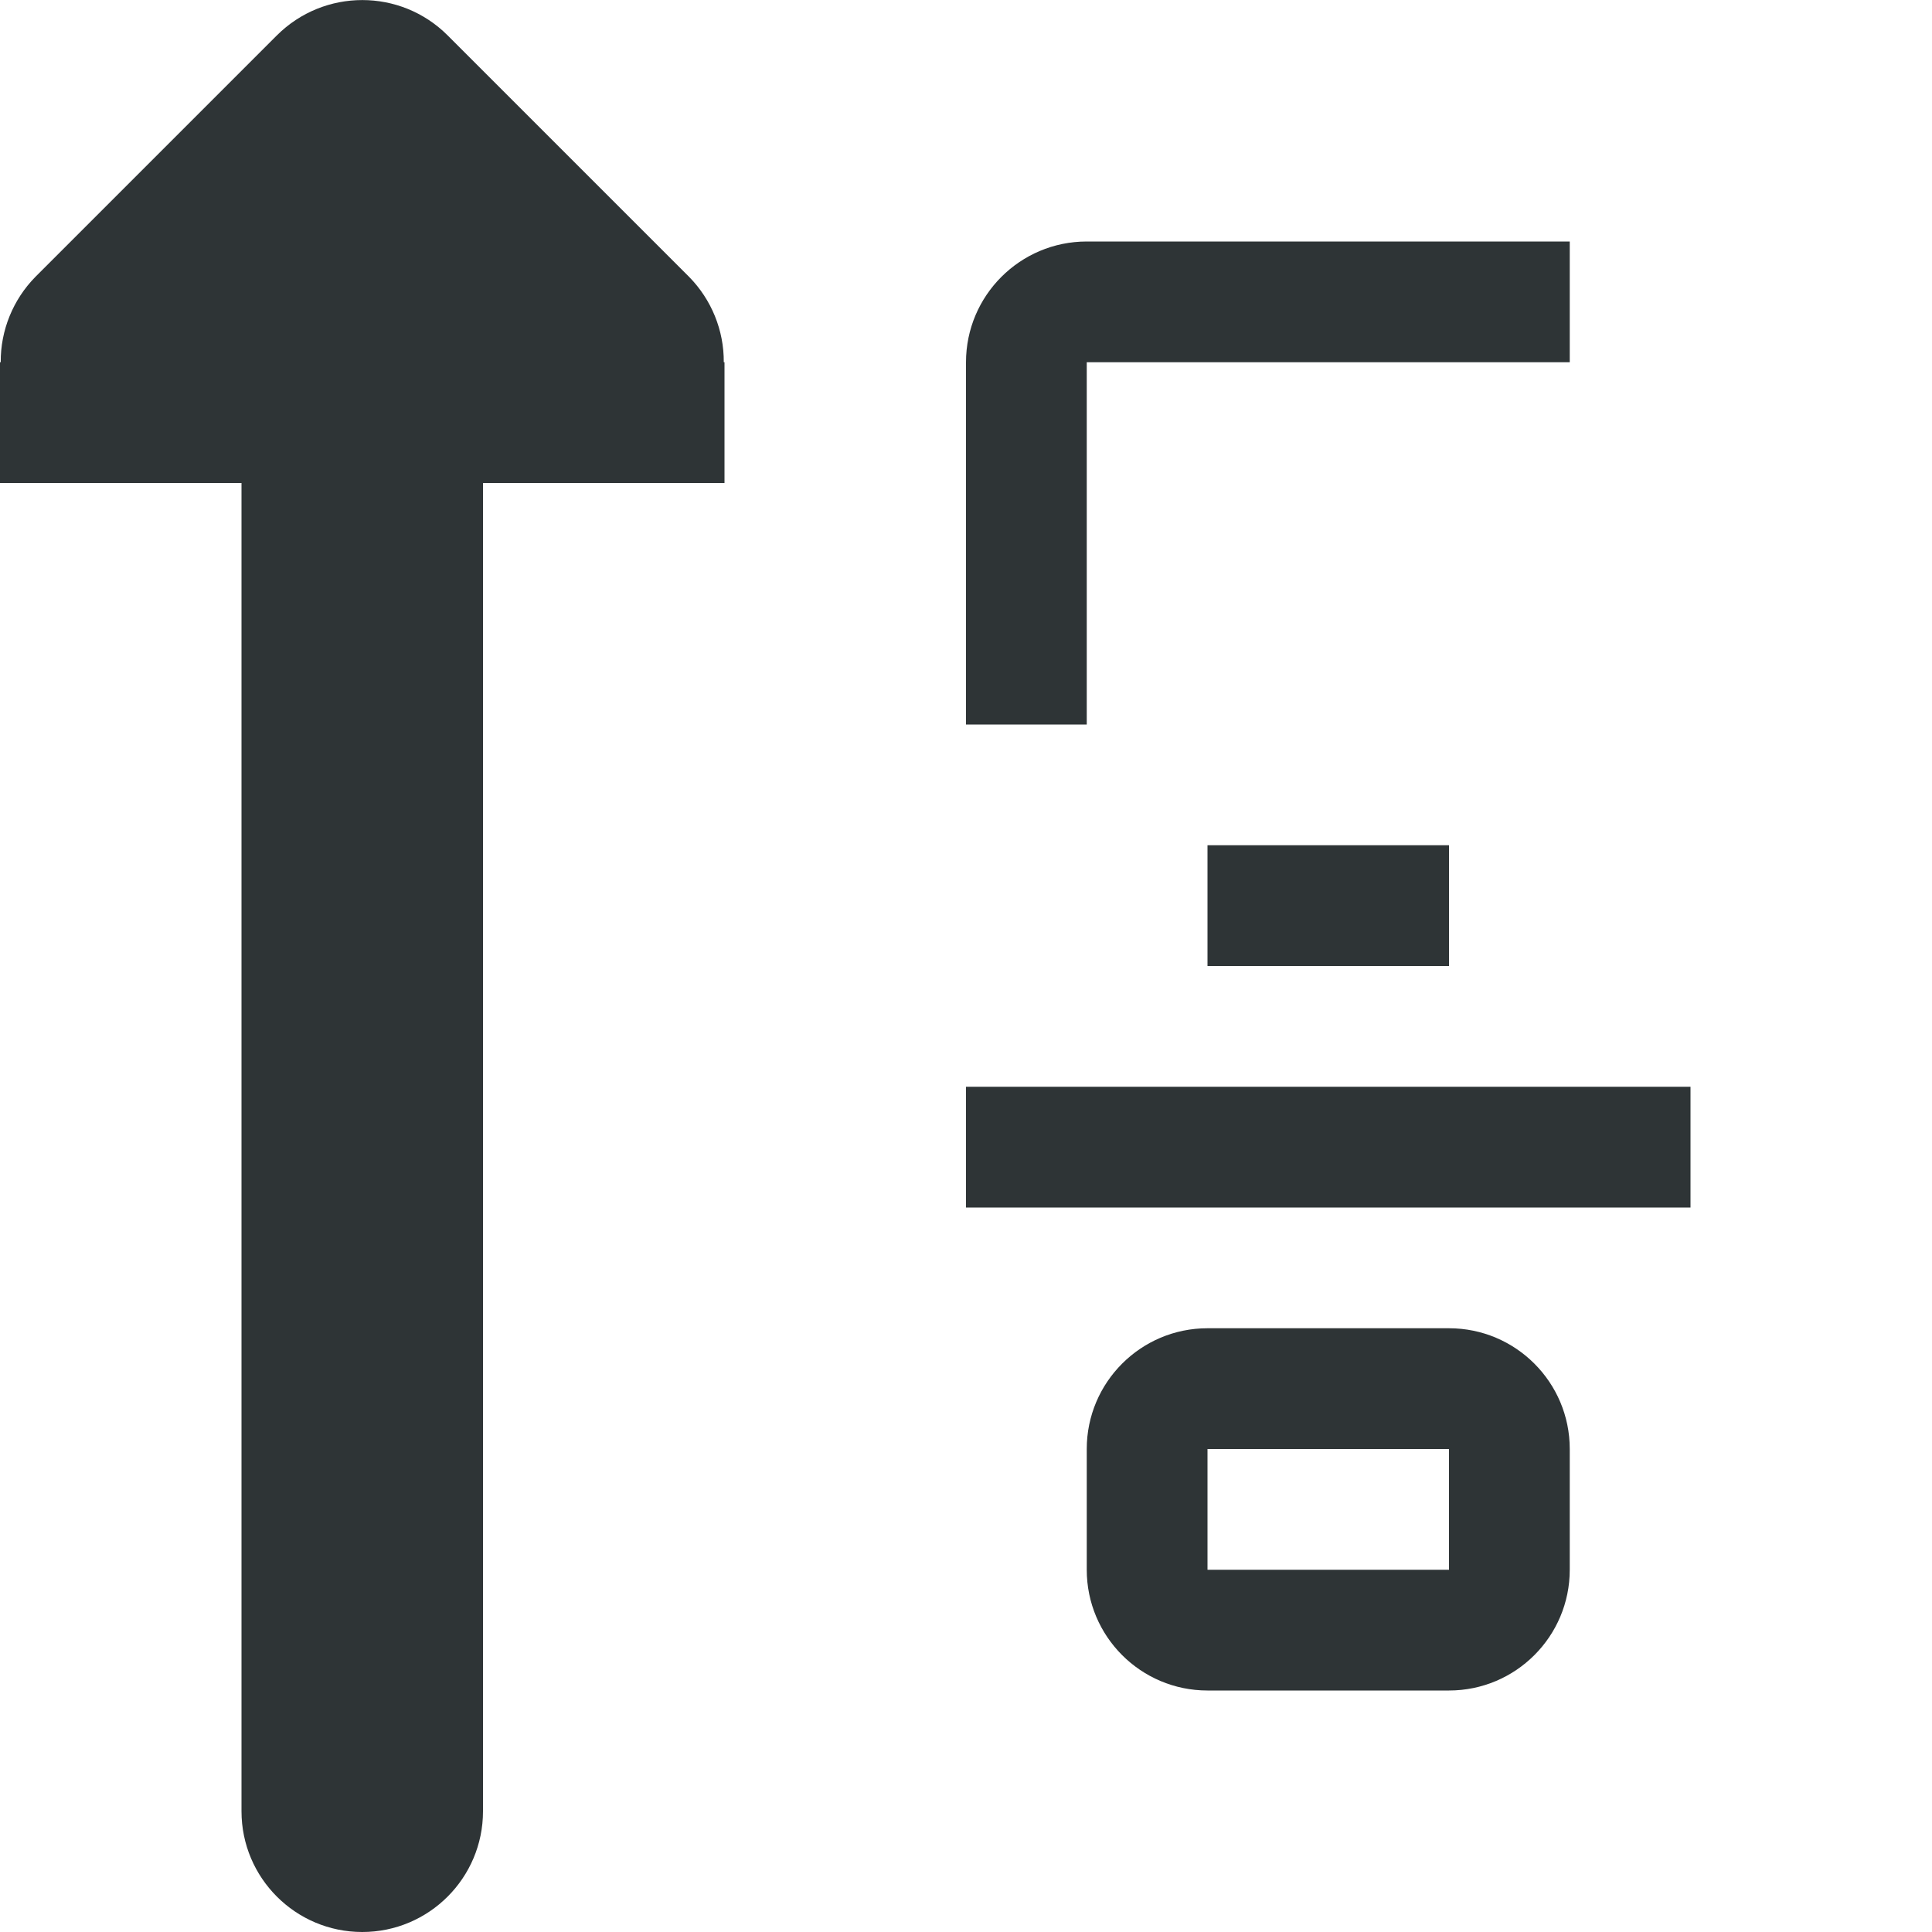
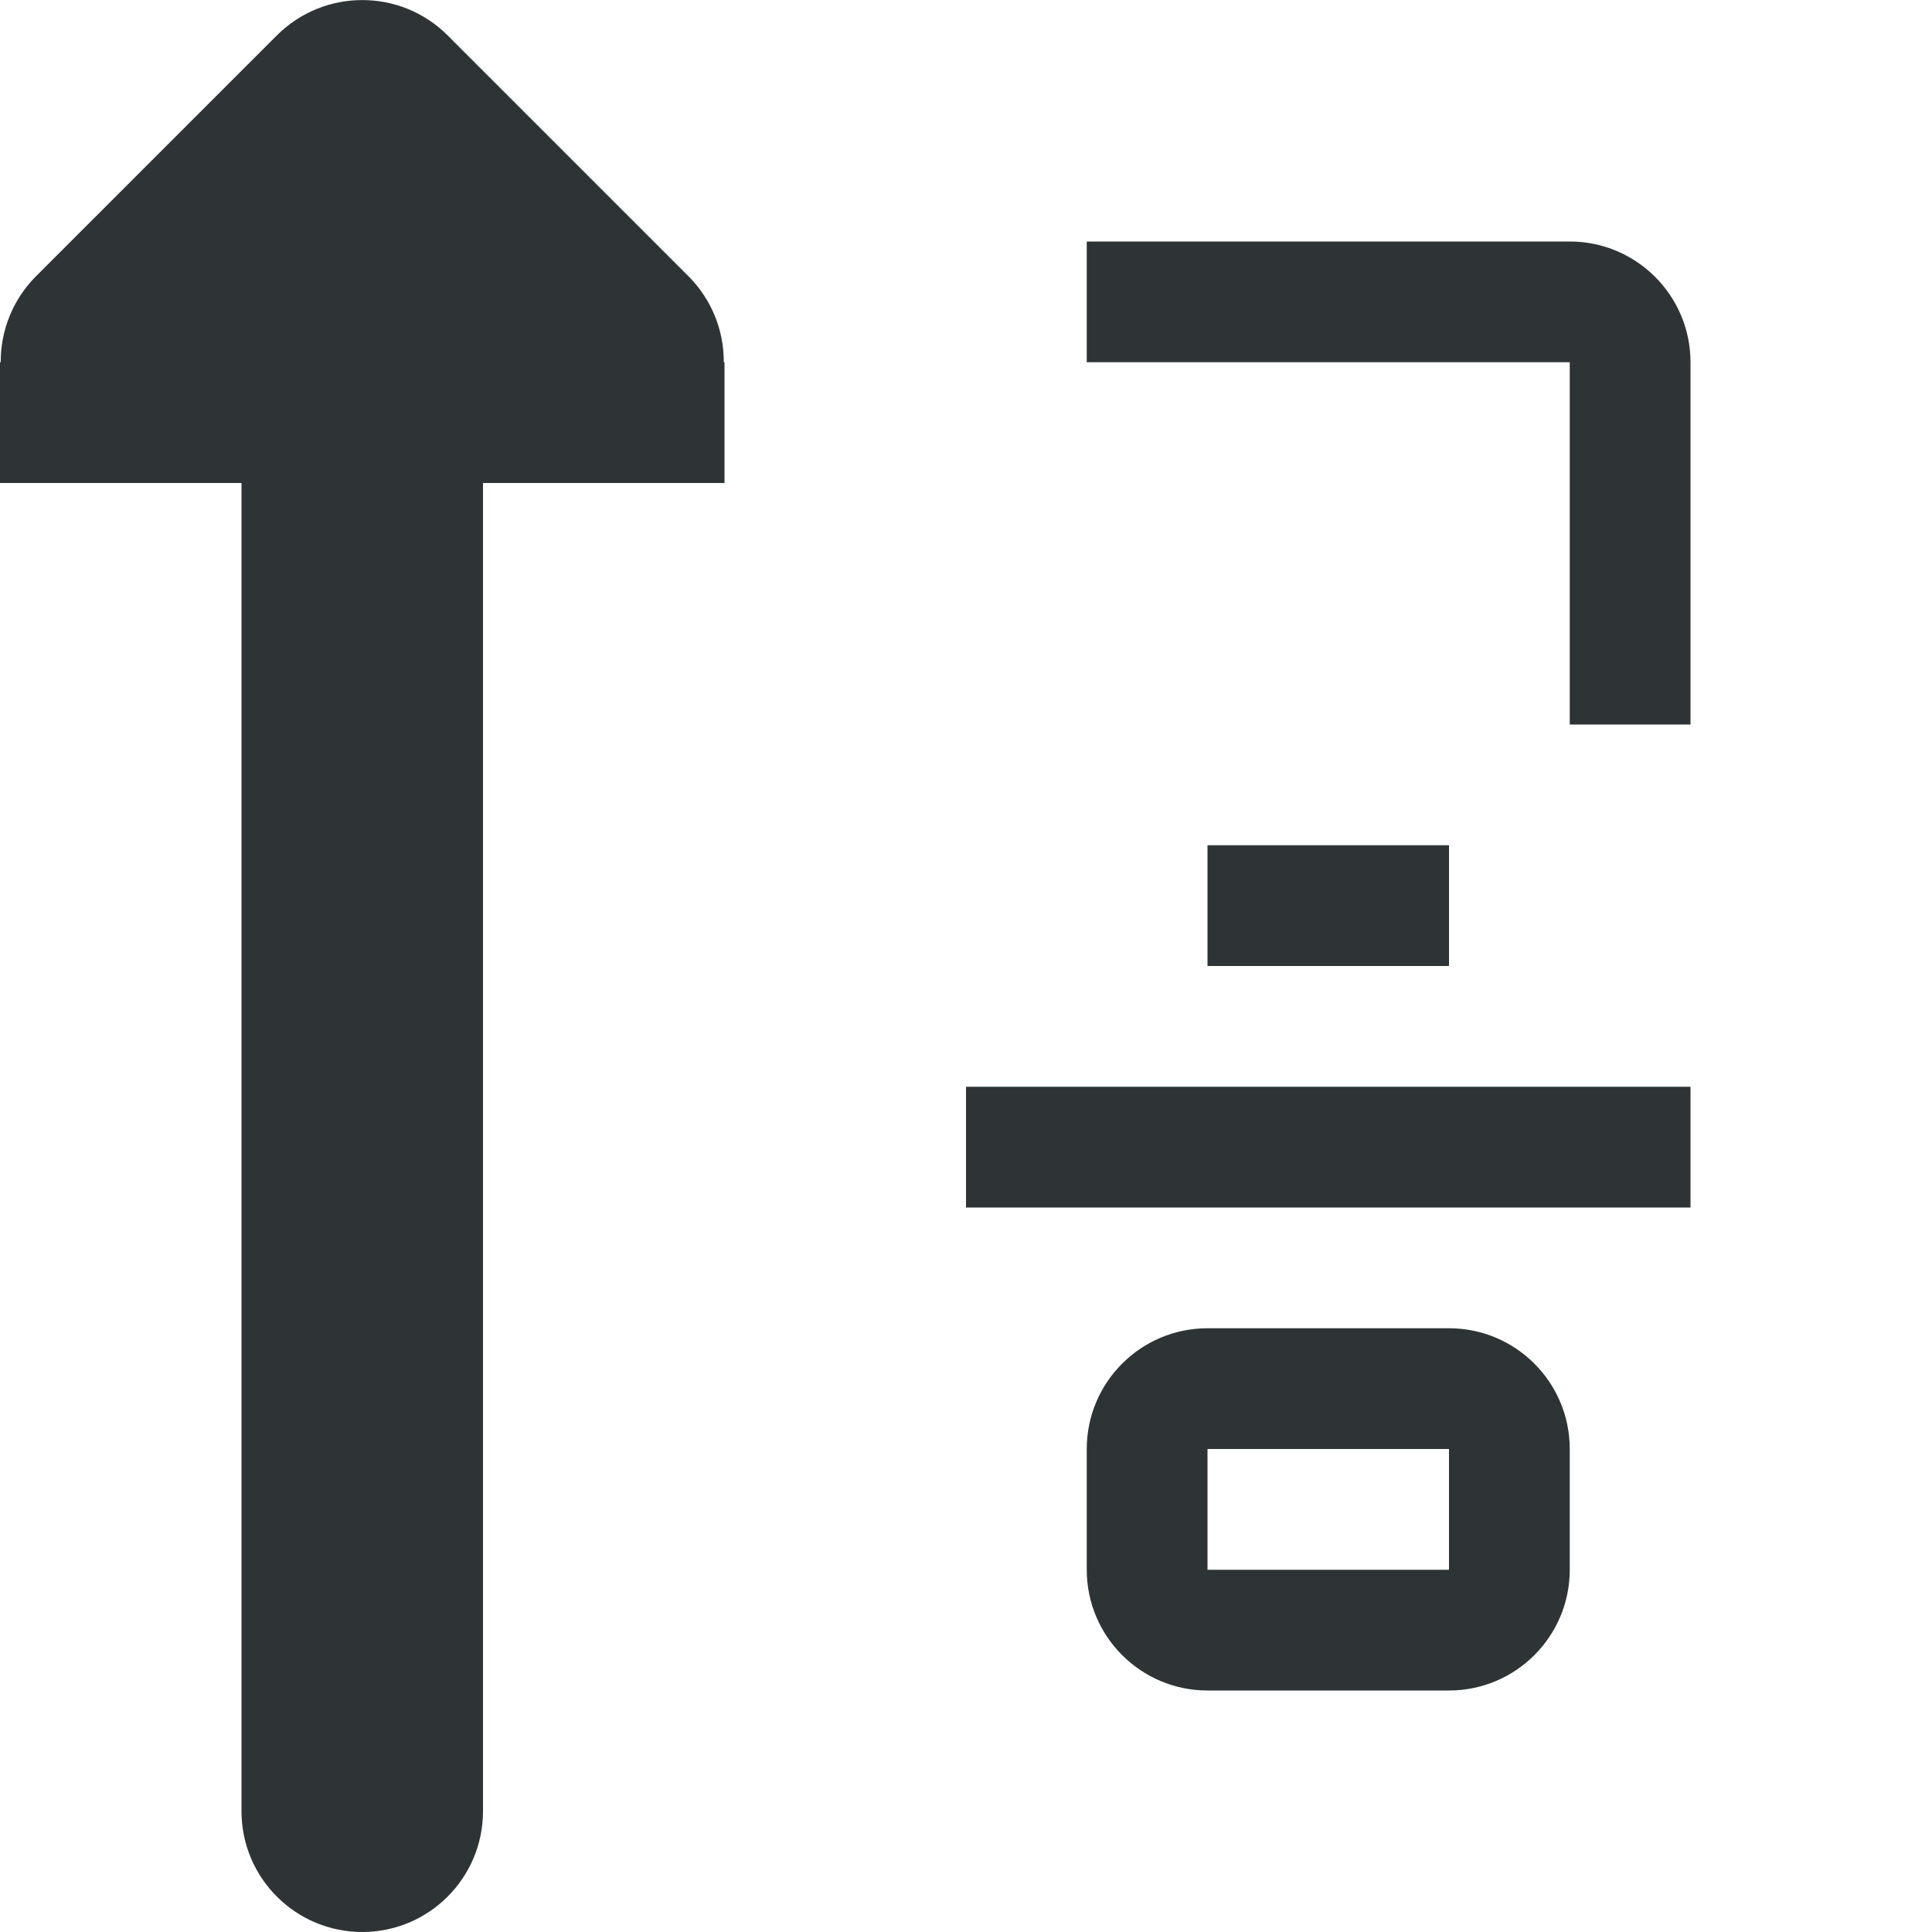
<svg xmlns="http://www.w3.org/2000/svg" viewBox="0 0 16 16">
  <g fill="#2e3436">
-     <path d="m13 2v1h-4v3h-1v-3c0-.552.448-1 1-1zm-1 5v1h-2v-1zm2 2v1h-6v-1zm-2 2c.552 0 1 .448 1 1v.5.5c0 .552-.448 1-1 1h-.5-1-.5c-.552 0-1-.448-1-1v-.5-.5c0-.552.448-1 1-1h.5 1zm0 1h-.5-1-.5v.5.5h.5 1 .5v-.5z" />
+     <path d="m9 2v1h4v3h1v-3c0-.552-.448-1-1-1zm1 5v1h2v-1zm-2 2v1h6v-1zm2 2c-.552 0-1 .448-1 1v.5.5c0 .552.448 1 1 1h.5 1 .5c.552 0 1-.448 1-1v-.5-.5c0-.552-.448-1-1-1h-.5-1zm0 1h.5 1 .5v.5.5h-.5-1-.5v-.5z" />
    <circle opacity=".35" r="0" />
    <circle opacity=".35" r="0" />
    <path d="m3 16c-.552 0-1-.448-1-1v-11h-1-1v-1h.006c-.002-.264.102-.519.287-.707l2-2c.391-.39 1.024-.39 1.414 0l2 2c.185.188.289.443.287.707h.006v1h-1-1v11c0 .552-.448 1-1 1z" />
  </g>
</svg>
